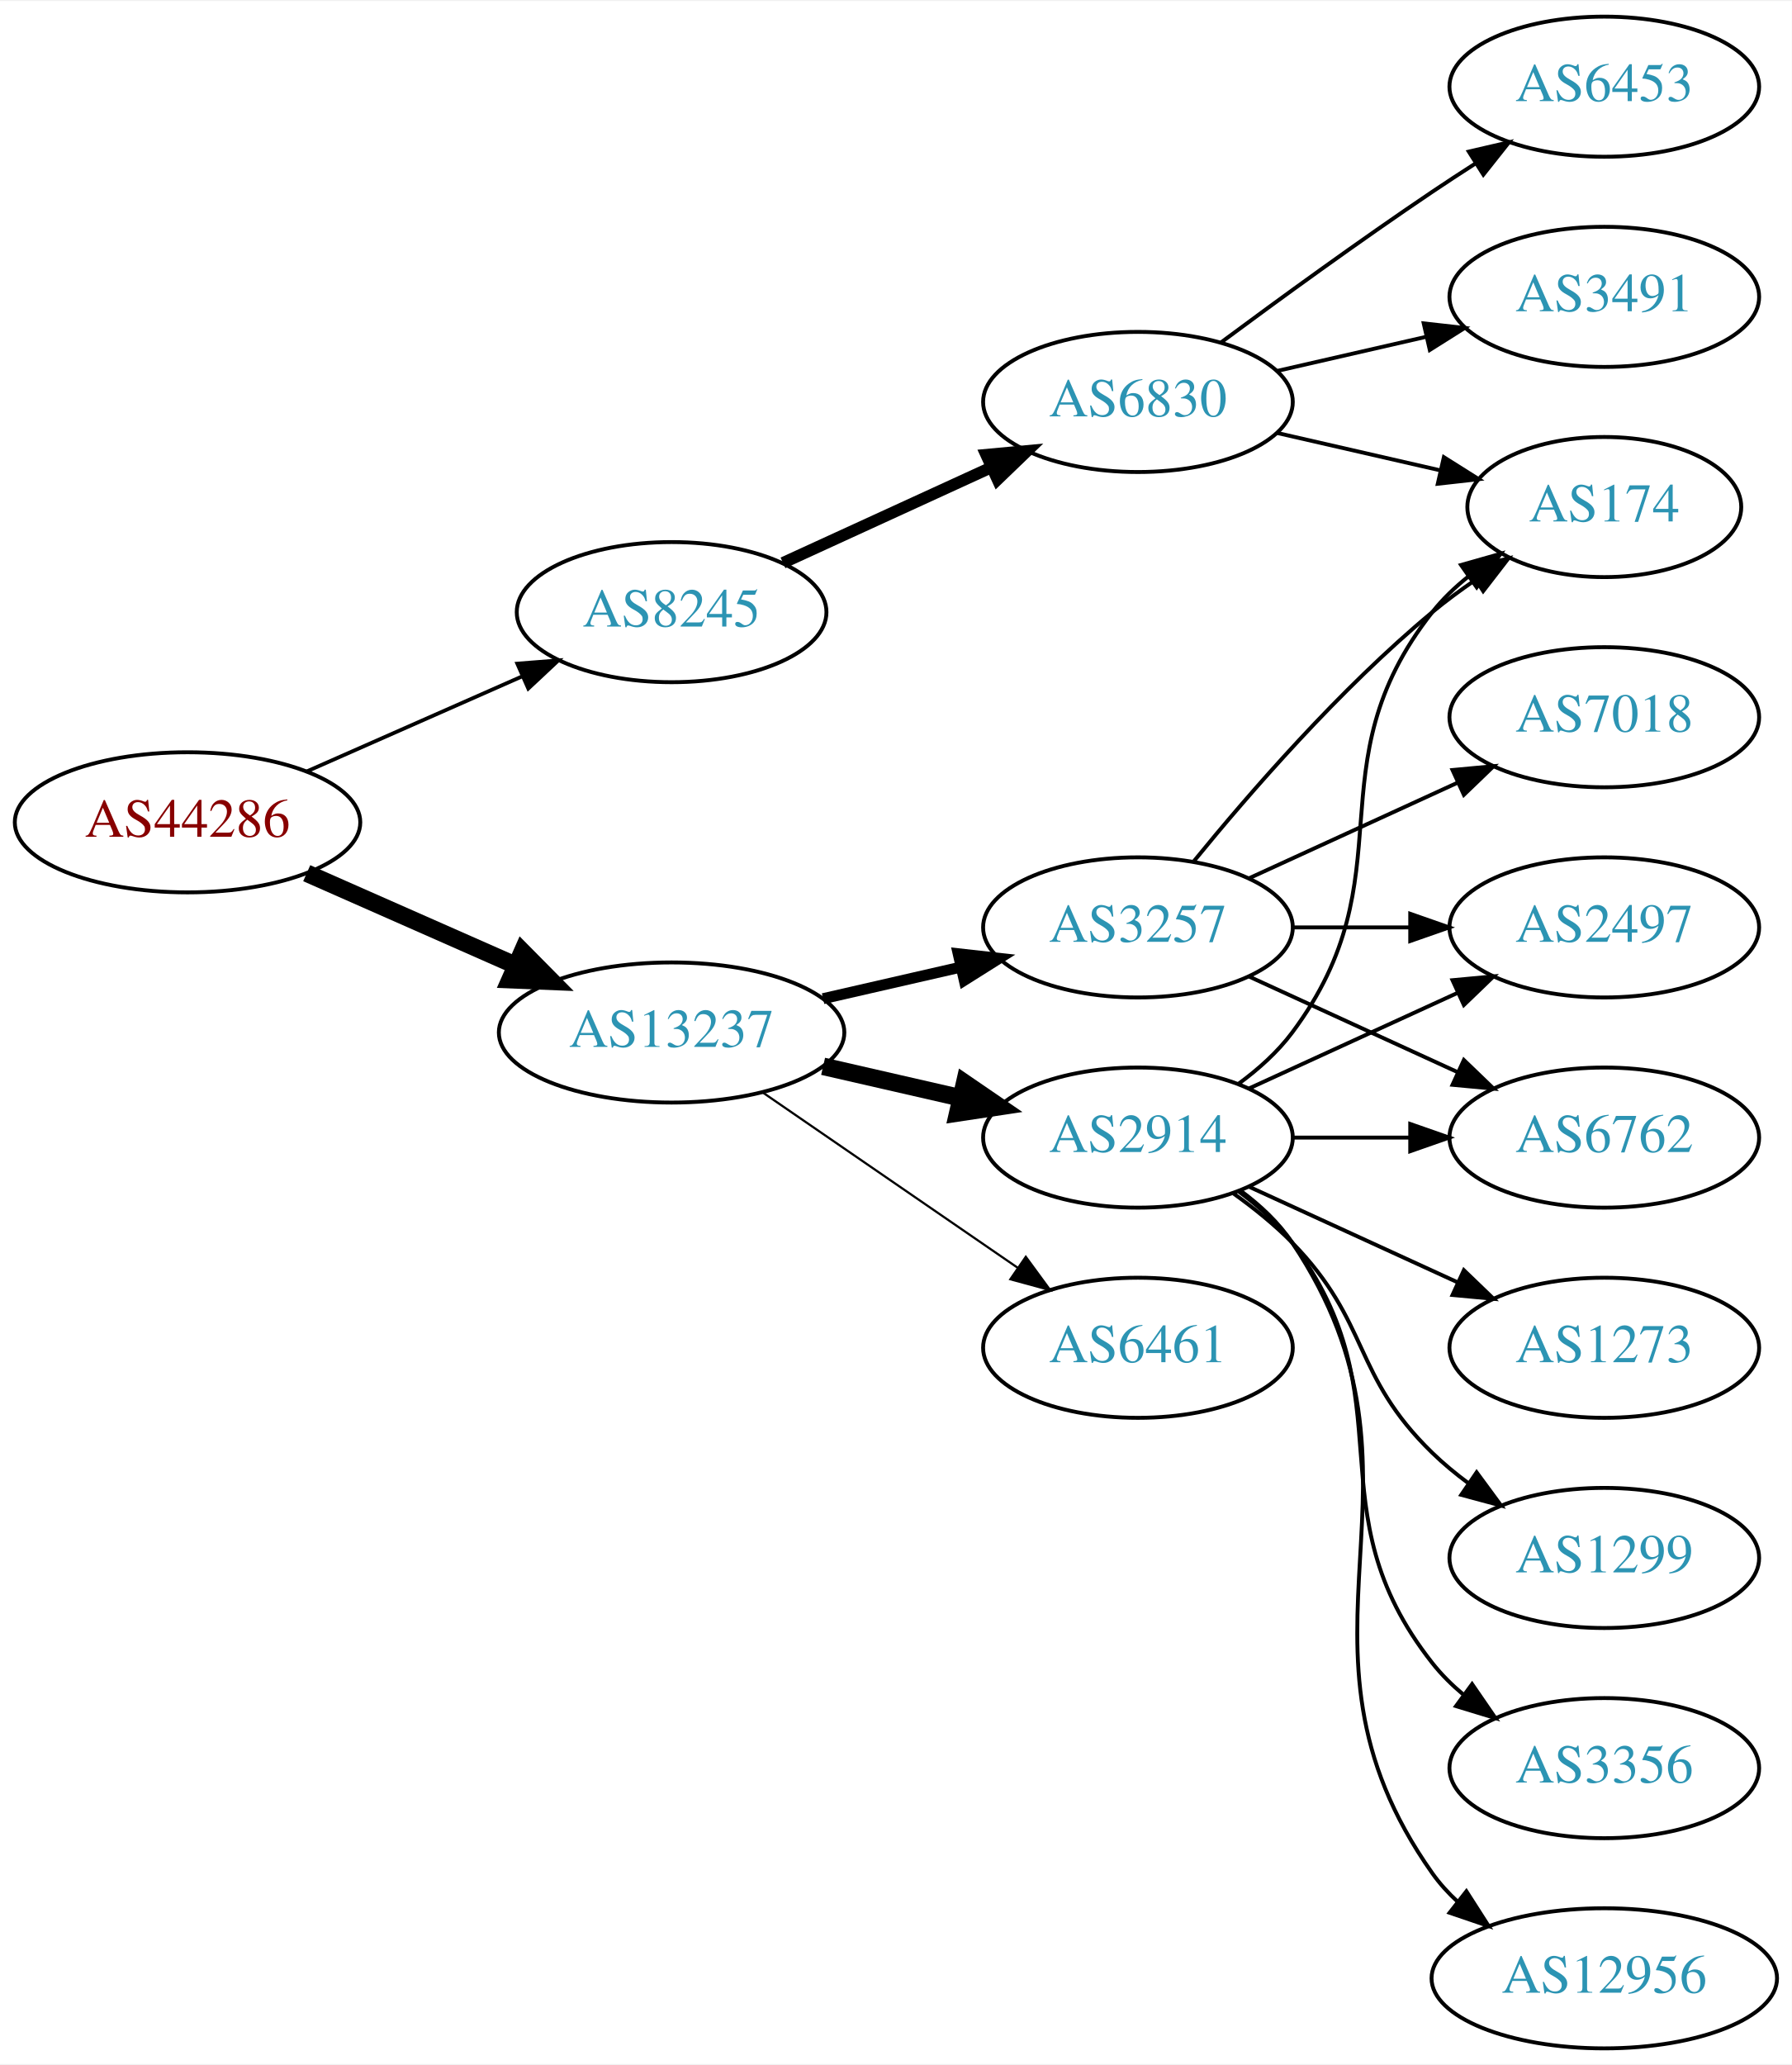
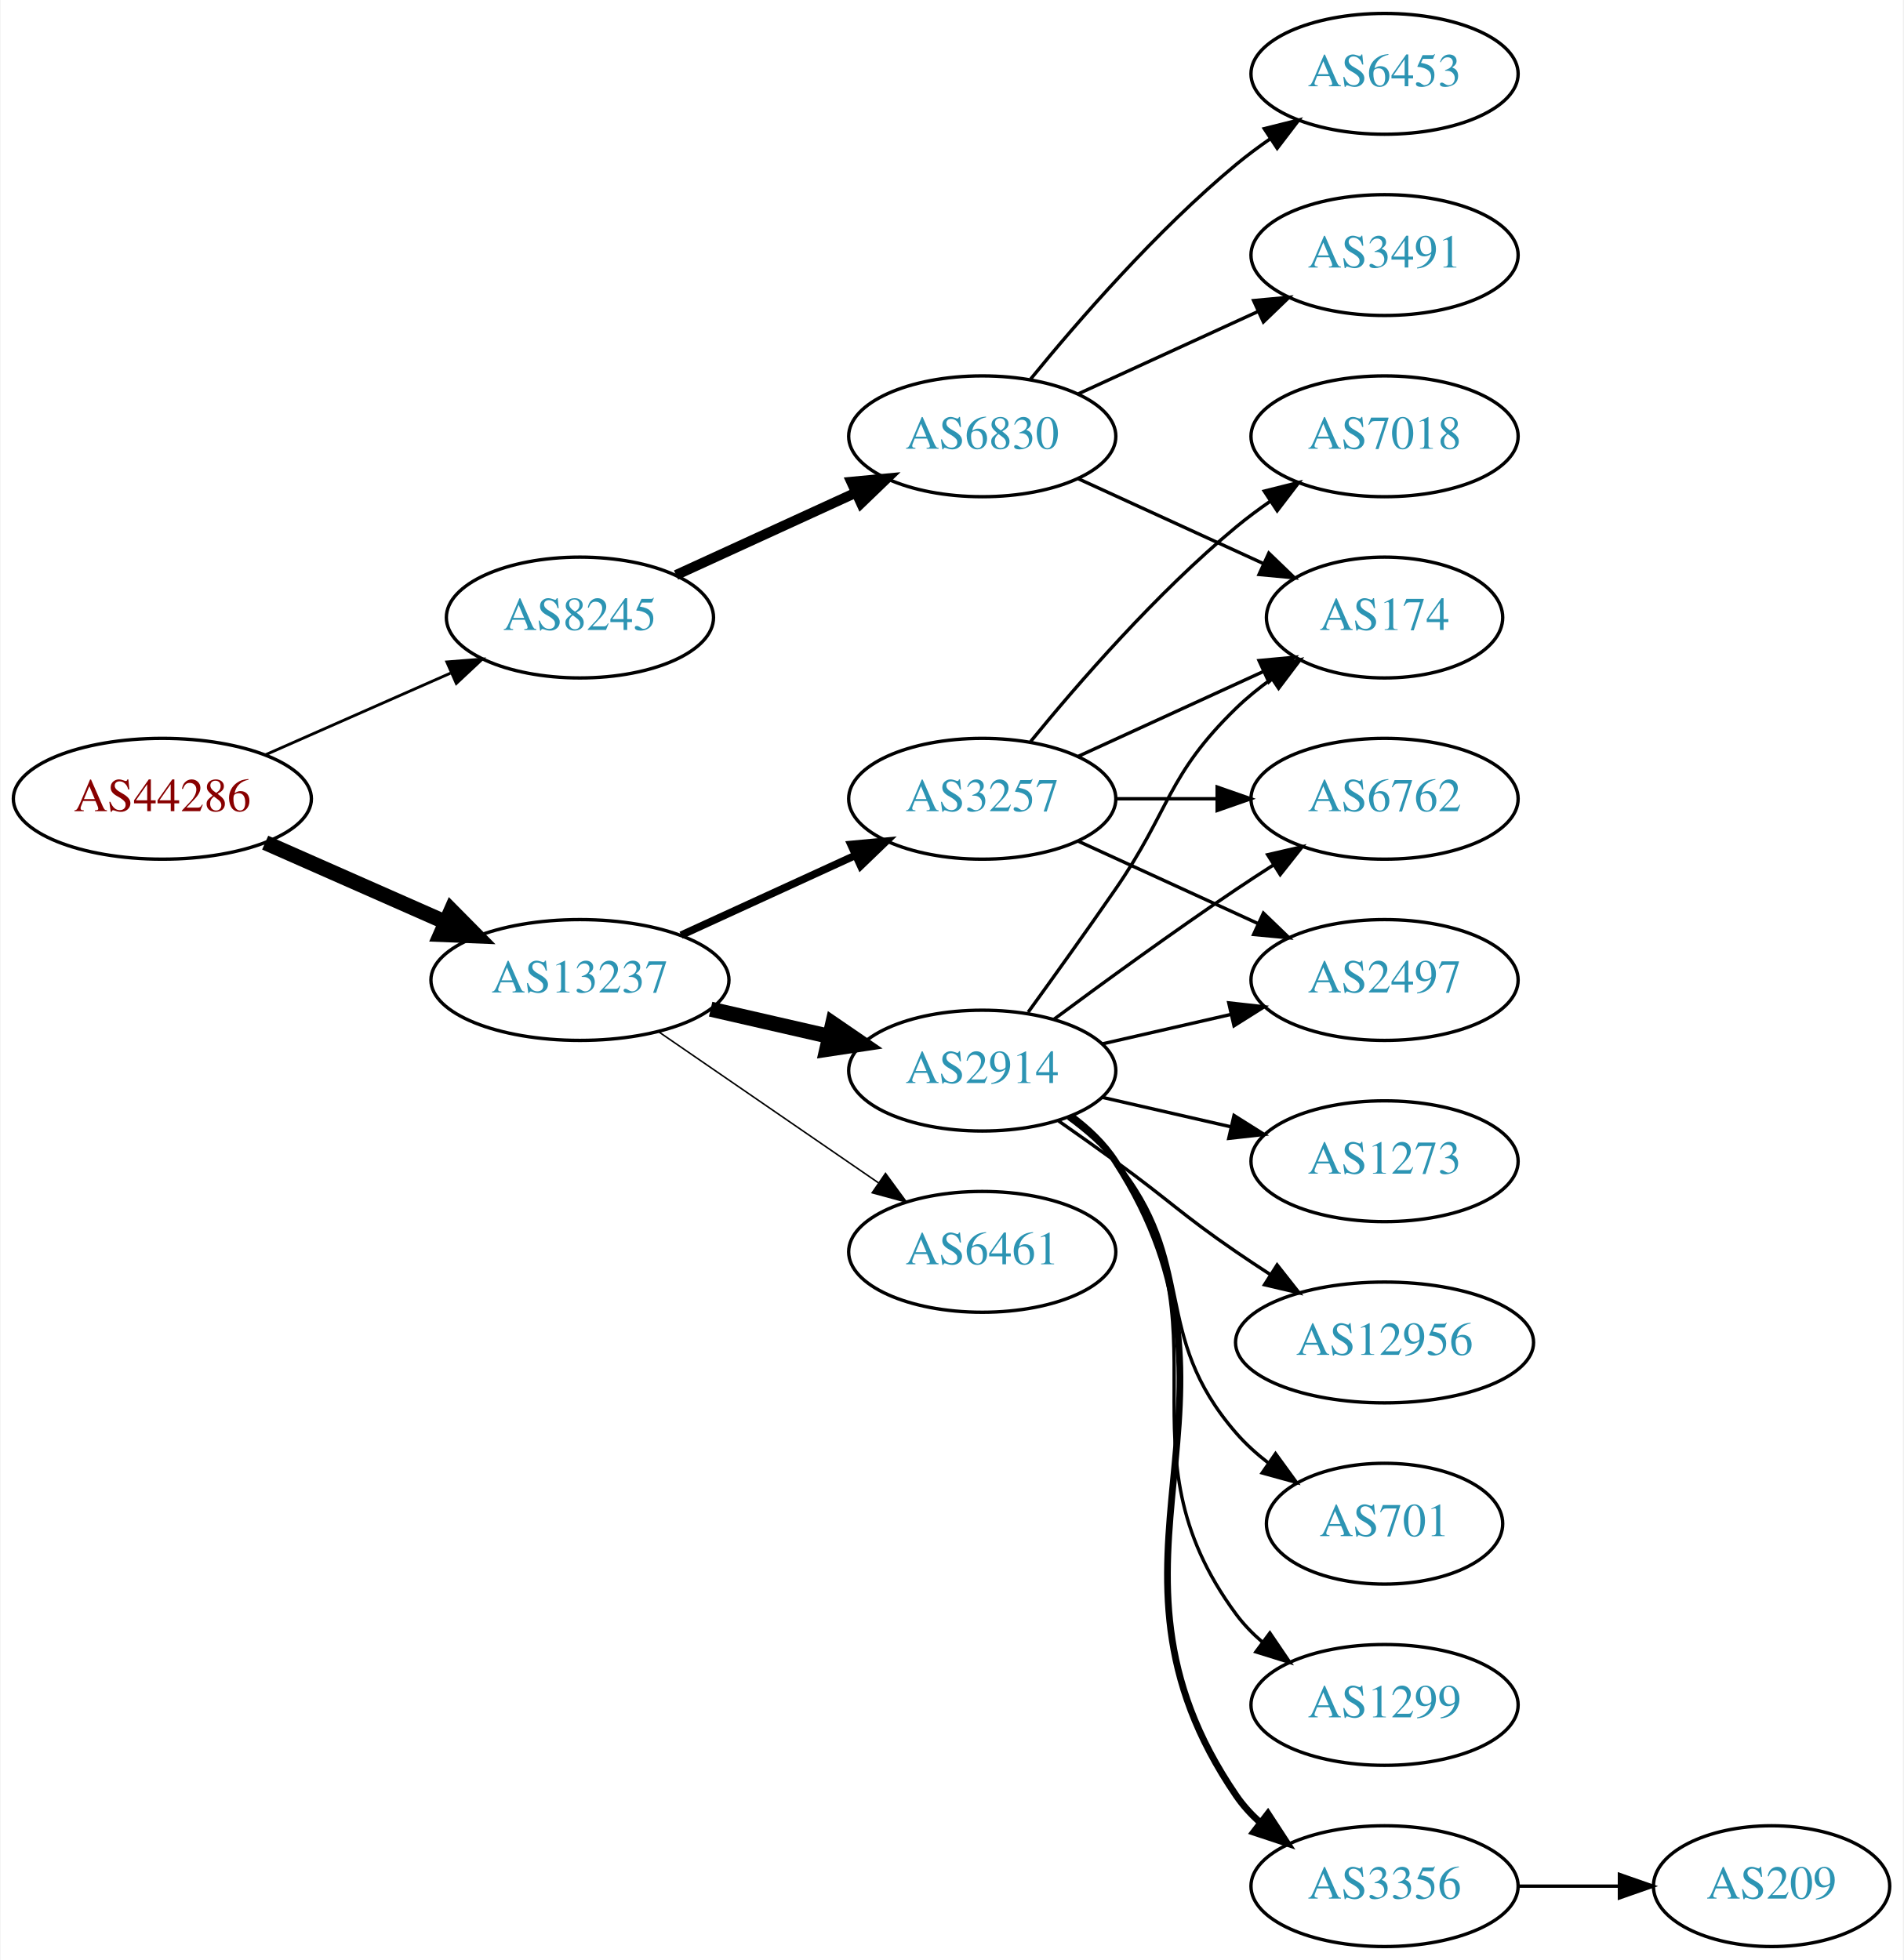
- <svg xmlns="http://www.w3.org/2000/svg" xmlns:xlink="http://www.w3.org/1999/xlink" width="460pt" height="530pt" viewBox="0.00 0.00 460.47 530.00">
-   <g id="graph0" class="graph" transform="scale(1 1) rotate(0) translate(4 526)">
-     <polygon fill="white" stroke="none" points="-4,4 -4,-526 456.469,-526 456.469,4 -4,4" />
+ <svg xmlns="http://www.w3.org/2000/svg" xmlns:xlink="http://www.w3.org/1999/xlink" width="567pt" height="584pt" viewBox="0.00 0.00 566.66 584.00">
+   <g id="graph0" class="graph" transform="scale(1 1) rotate(0) translate(4 580)">
+     <polygon fill="white" stroke="none" points="-4,4 -4,-580 562.663,-580 562.663,4 -4,4" />
    <g id="node1" class="node">
      <g id="a_node1">
        <a xlink:href="/asn/44286" xlink:title="AS44286 ~ crossip communications gmbh [AT]">
-           <ellipse fill="#ffffff" stroke="black" cx="44.196" cy="-315" rx="44.393" ry="18" />
-           <text text-anchor="middle" x="44.196" y="-311.3" font-family="Times,serif" font-size="14.00" fill="#880000">AS44286</text>
+           <ellipse fill="#ffffff" stroke="black" cx="44.196" cy="-342" rx="44.393" ry="18" />
+           <text text-anchor="middle" x="44.196" y="-338.3" font-family="Times,serif" font-size="14.00" fill="#880000">AS44286</text>
        </a>
      </g>
    </g>
    <g id="node2" class="node">
      <g id="a_node2">
        <a xlink:href="/asn/8245" xlink:title="AS8245 ~ Video-Broadcast GmbH [AT]">
-           <ellipse fill="#ffffff" stroke="black" cx="168.588" cy="-369" rx="39.794" ry="18" />
-           <text text-anchor="middle" x="168.588" y="-365.3" font-family="Times,serif" font-size="14.00" fill="#2c94b3">AS8245</text>
+           <ellipse fill="#ffffff" stroke="black" cx="168.588" cy="-396" rx="39.794" ry="18" />
+           <text text-anchor="middle" x="168.588" y="-392.3" font-family="Times,serif" font-size="14.00" fill="#2c94b3">AS8245</text>
        </a>
      </g>
    </g>
    <g id="edge1" class="edge">
-       <path fill="none" stroke="black" stroke-width="0.964" d="M74.824,-328.072C91.418,-335.393 112.278,-344.597 130.011,-352.421" />
-       <polygon fill="black" stroke="black" stroke-width="0.964" points="128.933,-355.77 139.495,-356.605 131.758,-349.366 128.933,-355.77" />
+       <path fill="none" stroke="black" stroke-width="0.844" d="M74.824,-355.072C91.418,-362.393 112.278,-371.597 130.011,-379.421" />
+       <polygon fill="black" stroke="black" stroke-width="0.844" points="128.933,-382.77 139.495,-383.605 131.758,-376.366 128.933,-382.77" />
    </g>
    <g id="node3" class="node">
      <g id="a_node3">
        <a xlink:href="/asn/13237" xlink:title="AS13237 ~ European Backbone of AS13237 [DE]">
-           <ellipse fill="#ffffff" stroke="black" cx="168.588" cy="-261" rx="44.393" ry="18" />
-           <text text-anchor="middle" x="168.588" y="-257.3" font-family="Times,serif" font-size="14.00" fill="#2c94b3">AS13237</text>
+           <ellipse fill="#ffffff" stroke="black" cx="168.588" cy="-288" rx="44.393" ry="18" />
+           <text text-anchor="middle" x="168.588" y="-284.3" font-family="Times,serif" font-size="14.00" fill="#2c94b3">AS13237</text>
        </a>
      </g>
    </g>
    <g id="edge2" class="edge">
-       <path fill="none" stroke="black" stroke-width="4.5" d="M74.824,-301.928C90.941,-294.817 111.081,-285.931 128.473,-278.258" />
-       <polygon fill="black" stroke="black" stroke-width="4.5" points="130.249,-281.778 137.809,-274.139 127.071,-274.573 130.249,-281.778" />
+       <path fill="none" stroke="black" stroke-width="4.5" d="M74.824,-328.928C90.941,-321.817 111.081,-312.931 128.473,-305.258" />
+       <polygon fill="black" stroke="black" stroke-width="4.5" points="130.249,-308.778 137.809,-301.139 127.071,-301.573 130.249,-308.778" />
    </g>
    <g id="node4" class="node">
      <g id="a_node4">
        <a xlink:href="/asn/6830" xlink:title="AS6830 ~ LGI-UPC [AT]">
-           <ellipse fill="#ffffff" stroke="black" cx="288.431" cy="-423" rx="39.794" ry="18" />
-           <text text-anchor="middle" x="288.431" y="-419.3" font-family="Times,serif" font-size="14.00" fill="#2c94b3">AS6830</text>
+           <ellipse fill="#ffffff" stroke="black" cx="288.431" cy="-450" rx="39.794" ry="18" />
+           <text text-anchor="middle" x="288.431" y="-446.3" font-family="Times,serif" font-size="14.00" fill="#2c94b3">AS6830</text>
        </a>
      </g>
    </g>
    <g id="edge3" class="edge">
-       <path fill="none" stroke="black" stroke-width="3" d="M197.217,-381.661C213.174,-388.973 233.445,-398.261 250.727,-406.181" />
-       <polygon fill="black" stroke="black" stroke-width="3" points="249.426,-409.435 259.975,-410.419 252.342,-403.071 249.426,-409.435" />
+       <path fill="none" stroke="black" stroke-width="3" d="M197.217,-408.661C213.174,-415.973 233.445,-425.261 250.727,-433.181" />
+       <polygon fill="black" stroke="black" stroke-width="3" points="249.426,-436.435 259.975,-437.419 252.342,-430.071 249.426,-436.435" />
    </g>
    <g id="node8" class="node">
      <g id="a_node8">
        <a xlink:href="/asn/3257" xlink:title="AS3257 ~ GTT [DE]">
-           <ellipse fill="#ffffff" stroke="black" cx="288.431" cy="-288" rx="39.794" ry="18" />
-           <text text-anchor="middle" x="288.431" y="-284.3" font-family="Times,serif" font-size="14.00" fill="#2c94b3">AS3257</text>
+           <ellipse fill="#ffffff" stroke="black" cx="288.431" cy="-342" rx="39.794" ry="18" />
+           <text text-anchor="middle" x="288.431" y="-338.3" font-family="Times,serif" font-size="14.00" fill="#2c94b3">AS3257</text>
        </a>
      </g>
    </g>
    <g id="edge7" class="edge">
-       <path fill="none" stroke="black" stroke-width="2.812" d="M207.523,-269.692C218.764,-272.267 231.176,-275.111 242.799,-277.774" />
-       <polygon fill="black" stroke="black" stroke-width="2.812" points="242.232,-281.235 252.761,-280.057 243.795,-274.412 242.232,-281.235" />
+       <path fill="none" stroke="black" stroke-width="2.25" d="M198.718,-301.348C214.329,-308.502 233.727,-317.391 250.399,-325.03" />
+       <polygon fill="black" stroke="black" stroke-width="2.25" points="249.302,-328.378 259.851,-329.362 252.218,-322.014 249.302,-328.378" />
    </g>
    <g id="node9" class="node">
      <g id="a_node9">
        <a xlink:href="/asn/2914" xlink:title="AS2914 ~ NTT America, Inc. [US]">
-           <ellipse fill="#ffffff" stroke="black" cx="288.431" cy="-234" rx="39.794" ry="18" />
-           <text text-anchor="middle" x="288.431" y="-230.3" font-family="Times,serif" font-size="14.00" fill="#2c94b3">AS2914</text>
+           <ellipse fill="#ffffff" stroke="black" cx="288.431" cy="-261" rx="39.794" ry="18" />
+           <text text-anchor="middle" x="288.431" y="-257.3" font-family="Times,serif" font-size="14.00" fill="#2c94b3">AS2914</text>
        </a>
      </g>
    </g>
    <g id="edge8" class="edge">
-       <path fill="none" stroke="black" stroke-width="4.5" d="M207.523,-252.308C218.764,-249.733 231.176,-246.889 242.799,-244.226" />
-       <polygon fill="black" stroke="black" stroke-width="4.5" points="243.893,-248.015 252.761,-241.943 242.134,-240.339 243.893,-248.015" />
+       <path fill="none" stroke="black" stroke-width="4.5" d="M207.523,-279.308C218.764,-276.733 231.176,-273.889 242.799,-271.226" />
+       <polygon fill="black" stroke="black" stroke-width="4.5" points="243.893,-275.015 252.761,-268.943 242.134,-267.339 243.893,-275.015" />
    </g>
    <g id="node10" class="node">
      <g id="a_node10">
        <a xlink:href="/asn/6461" xlink:title="AS6461 ~ ZAYO-6461 [US]">
-           <ellipse fill="#ffffff" stroke="black" cx="288.431" cy="-180" rx="39.794" ry="18" />
-           <text text-anchor="middle" x="288.431" y="-176.3" font-family="Times,serif" font-size="14.00" fill="#2c94b3">AS6461</text>
+           <ellipse fill="#ffffff" stroke="black" cx="288.431" cy="-207" rx="39.794" ry="18" />
+           <text text-anchor="middle" x="288.431" y="-203.3" font-family="Times,serif" font-size="14.00" fill="#2c94b3">AS6461</text>
        </a>
      </g>
    </g>
    <g id="edge9" class="edge">
-       <path fill="none" stroke="black" stroke-width="0.562" d="M192.031,-245.574C210.612,-232.802 237.173,-214.545 257.553,-200.537" />
-       <polygon fill="black" stroke="black" stroke-width="0.562" points="259.609,-203.371 265.867,-194.822 255.643,-197.602 259.609,-203.371" />
+       <path fill="none" stroke="black" stroke-width="0.45" d="M192.031,-272.574C210.612,-259.802 237.173,-241.545 257.553,-227.537" />
+       <polygon fill="black" stroke="black" stroke-width="0.45" points="259.609,-230.371 265.867,-221.822 255.643,-224.602 259.609,-230.371" />
    </g>
    <g id="node5" class="node">
      <g id="a_node5">
+         <a xlink:href="/asn/3491" xlink:title="AS3491 ~ PCCW Global, Inc. [US]">
+           <ellipse fill="#ffffff" stroke="black" cx="408.273" cy="-504" rx="39.794" ry="18" />
+           <text text-anchor="middle" x="408.273" y="-500.3" font-family="Times,serif" font-size="14.00" fill="#2c94b3">AS3491</text>
+         </a>
+       </g>
+     </g>
+     <g id="edge4" class="edge">
+       <path fill="none" stroke="black" d="M317.06,-462.661C333.017,-469.973 353.287,-479.261 370.57,-487.181" />
+       <polygon fill="black" stroke="black" points="369.269,-490.435 379.818,-491.419 372.185,-484.071 369.269,-490.435" />
+     </g>
+     <g id="node6" class="node">
+       <g id="a_node6">
+         <a xlink:href="/asn/6453" xlink:title="AS6453 ~ TATA COMMUNICATIONS (AMERICA) INC [US]">
+           <ellipse fill="#ffffff" stroke="black" cx="408.273" cy="-558" rx="39.794" ry="18" />
+           <text text-anchor="middle" x="408.273" y="-554.3" font-family="Times,serif" font-size="14.00" fill="#2c94b3">AS6453</text>
+         </a>
+       </g>
+     </g>
+     <g id="edge5" class="edge">
+       <path fill="none" stroke="black" d="M302.85,-467.065C316.964,-484.375 340.379,-511.345 364.077,-531 367.294,-533.668 370.794,-536.27 374.365,-538.741" />
+       <polygon fill="black" stroke="black" points="372.442,-541.666 382.721,-544.236 376.288,-535.817 372.442,-541.666" />
+     </g>
+     <g id="node7" class="node">
+       <g id="a_node7">
        <a xlink:href="/asn/174" xlink:title="AS174 ~ Cogent Communications [US]">
          <ellipse fill="#ffffff" stroke="black" cx="408.273" cy="-396" rx="35.194" ry="18" />
          <text text-anchor="middle" x="408.273" y="-392.3" font-family="Times,serif" font-size="14.00" fill="#2c94b3">AS174</text>
        </a>
      </g>
    </g>
-     <g id="edge4" class="edge">
-       <path fill="none" stroke="black" d="M324.15,-415.045C337.243,-412.045 352.265,-408.604 365.906,-405.478" />
-       <polygon fill="black" stroke="black" points="367.047,-408.807 376.013,-403.162 365.484,-401.984 367.047,-408.807" />
-     </g>
-     <g id="node6" class="node">
-       <g id="a_node6">
-         <a xlink:href="/asn/6453" xlink:title="AS6453 ~ TATA COMMUNICATIONS (AMERICA) INC [US]">
-           <ellipse fill="#ffffff" stroke="black" cx="408.273" cy="-504" rx="39.794" ry="18" />
-           <text text-anchor="middle" x="408.273" y="-500.3" font-family="Times,serif" font-size="14.00" fill="#2c94b3">AS6453</text>
-         </a>
-       </g>
-     </g>
-     <g id="edge5" class="edge">
-       <path fill="none" stroke="black" d="M309.761,-438.277C324.623,-449.304 345.368,-464.407 364.077,-477 367.626,-479.389 371.377,-481.839 375.125,-484.242" />
-       <polygon fill="black" stroke="black" points="373.451,-487.325 383.774,-489.712 377.193,-481.409 373.451,-487.325" />
-     </g>
-     <g id="node7" class="node">
-       <g id="a_node7">
-         <a xlink:href="/asn/3491" xlink:title="AS3491 ~ PCCW Global, Inc. [US]">
-           <ellipse fill="#ffffff" stroke="black" cx="408.273" cy="-450" rx="39.794" ry="18" />
-           <text text-anchor="middle" x="408.273" y="-446.3" font-family="Times,serif" font-size="14.00" fill="#2c94b3">AS3491</text>
-         </a>
-       </g>
-     </g>
    <g id="edge6" class="edge">
-       <path fill="none" stroke="black" d="M324.15,-430.955C336.15,-433.704 349.771,-436.825 362.463,-439.733" />
-       <polygon fill="black" stroke="black" points="361.866,-443.187 372.395,-442.009 363.429,-436.364 361.866,-443.187" />
+       <path fill="none" stroke="black" d="M317.06,-437.339C333.476,-429.817 354.457,-420.202 372.054,-412.139" />
+       <polygon fill="black" stroke="black" points="373.799,-415.189 381.432,-407.842 370.883,-408.826 373.799,-415.189" />
    </g>
    <g id="edge13" class="edge">
-       <path fill="none" stroke="black" d="M302.85,-305.065C316.964,-322.375 340.379,-349.345 364.077,-369 367.54,-371.872 371.333,-374.669 375.187,-377.308" />
-       <polygon fill="black" stroke="black" points="373.33,-380.275 383.62,-382.797 377.149,-374.408 373.33,-380.275" />
+       <path fill="none" stroke="black" d="M317.06,-354.661C333.476,-362.183 354.457,-371.798 372.054,-379.861" />
+       <polygon fill="black" stroke="black" points="370.883,-383.174 381.432,-384.158 373.799,-376.811 370.883,-383.174" />
    </g>
    <g id="node11" class="node">
      <g id="a_node11">
-         <a xlink:href="/asn/6762" xlink:title="AS6762 ~ TELECOM ITALIA SPARKLE S.p.A. [IT]">
-           <ellipse fill="#ffffff" stroke="black" cx="408.273" cy="-234" rx="39.794" ry="18" />
-           <text text-anchor="middle" x="408.273" y="-230.3" font-family="Times,serif" font-size="14.00" fill="#2c94b3">AS6762</text>
-         </a>
-       </g>
-     </g>
-     <g id="edge10" class="edge">
-       <path fill="none" stroke="black" d="M317.06,-275.339C333.017,-268.027 353.287,-258.739 370.57,-250.819" />
-       <polygon fill="black" stroke="black" points="372.185,-253.929 379.818,-246.581 369.269,-247.565 372.185,-253.929" />
-     </g>
-     <g id="node12" class="node">
-       <g id="a_node12">
-         <a xlink:href="/asn/7018" xlink:title="AS7018 ~ AT&amp;T Services, Inc. [US]">
-           <ellipse fill="#ffffff" stroke="black" cx="408.273" cy="-342" rx="39.794" ry="18" />
-           <text text-anchor="middle" x="408.273" y="-338.3" font-family="Times,serif" font-size="14.00" fill="#2c94b3">AS7018</text>
-         </a>
-       </g>
-     </g>
-     <g id="edge11" class="edge">
-       <path fill="none" stroke="black" d="M317.06,-300.661C333.017,-307.973 353.287,-317.261 370.57,-325.181" />
-       <polygon fill="black" stroke="black" points="369.269,-328.435 379.818,-329.419 372.185,-322.071 369.269,-328.435" />
-     </g>
-     <g id="node13" class="node">
-       <g id="a_node13">
        <a xlink:href="/asn/2497" xlink:title="AS2497 ~ Internet Initiative Japan Inc. [JP]">
          <ellipse fill="#ffffff" stroke="black" cx="408.273" cy="-288" rx="39.794" ry="18" />
          <text text-anchor="middle" x="408.273" y="-284.3" font-family="Times,serif" font-size="14.00" fill="#2c94b3">AS2497</text>
        </a>
      </g>
    </g>
+     <g id="edge10" class="edge">
+       <path fill="none" stroke="black" d="M317.06,-329.339C333.017,-322.027 353.287,-312.739 370.57,-304.819" />
+       <polygon fill="black" stroke="black" points="372.185,-307.929 379.818,-300.581 369.269,-301.565 372.185,-307.929" />
+     </g>
+     <g id="node12" class="node">
+       <g id="a_node12">
+         <a xlink:href="/asn/6762" xlink:title="AS6762 ~ TELECOM ITALIA SPARKLE S.p.A. [IT]">
+           <ellipse fill="#ffffff" stroke="black" cx="408.273" cy="-342" rx="39.794" ry="18" />
+           <text text-anchor="middle" x="408.273" y="-338.3" font-family="Times,serif" font-size="14.00" fill="#2c94b3">AS6762</text>
+         </a>
+       </g>
+     </g>
+     <g id="edge11" class="edge">
+       <path fill="none" stroke="black" d="M328.343,-342C337.897,-342 348.246,-342 358.209,-342" />
+       <polygon fill="black" stroke="black" points="358.402,-345.5 368.402,-342 358.402,-338.5 358.402,-345.5" />
+     </g>
+     <g id="node13" class="node">
+       <g id="a_node13">
+         <a xlink:href="/asn/7018" xlink:title="AS7018 ~ AT&amp;T Services, Inc. [US]">
+           <ellipse fill="#ffffff" stroke="black" cx="408.273" cy="-450" rx="39.794" ry="18" />
+           <text text-anchor="middle" x="408.273" y="-446.3" font-family="Times,serif" font-size="14.00" fill="#2c94b3">AS7018</text>
+         </a>
+       </g>
+     </g>
    <g id="edge12" class="edge">
-       <path fill="none" stroke="black" d="M328.343,-288C337.897,-288 348.246,-288 358.209,-288" />
-       <polygon fill="black" stroke="black" points="358.402,-291.5 368.402,-288 358.402,-284.5 358.402,-291.5" />
+       <path fill="none" stroke="black" d="M302.85,-359.065C316.964,-376.375 340.379,-403.345 364.077,-423 367.294,-425.668 370.794,-428.27 374.365,-430.741" />
+       <polygon fill="black" stroke="black" points="372.442,-433.666 382.721,-436.236 376.288,-427.817 372.442,-433.666" />
+     </g>
+     <g id="edge21" class="edge">
+       <path fill="none" stroke="black" d="M302.11,-278.406C309.725,-288.937 319.558,-302.67 328.077,-315 344.473,-338.731 343.384,-348.906 364.077,-369 367.305,-372.134 370.956,-375.089 374.734,-377.812" />
+       <polygon fill="black" stroke="black" points="372.832,-380.75 383.094,-383.383 376.713,-374.925 372.832,-380.75" />
    </g>
    <g id="edge19" class="edge">
-       <path fill="none" stroke="black" d="M314.362,-247.882C319.438,-251.611 324.356,-256.016 328.077,-261 358.349,-301.542 332.779,-329.246 364.077,-369 366.724,-372.361 369.912,-375.417 373.344,-378.161" />
-       <polygon fill="black" stroke="black" points="371.457,-381.113 381.651,-384 375.482,-375.386 371.457,-381.113" />
-     </g>
-     <g id="edge14" class="edge">
-       <path fill="none" stroke="black" d="M328.343,-234C337.897,-234 348.246,-234 358.209,-234" />
-       <polygon fill="black" stroke="black" points="358.402,-237.5 368.402,-234 358.402,-230.5 358.402,-237.5" />
-     </g>
-     <g id="edge18" class="edge">
-       <path fill="none" stroke="black" d="M317.06,-246.661C333.017,-253.973 353.287,-263.261 370.57,-271.181" />
-       <polygon fill="black" stroke="black" points="369.269,-274.435 379.818,-275.419 372.185,-268.071 369.269,-274.435" />
+       <path fill="none" stroke="black" d="M324.15,-268.955C336.15,-271.704 349.771,-274.825 362.463,-277.733" />
+       <polygon fill="black" stroke="black" points="361.866,-281.187 372.395,-280.009 363.429,-274.364 361.866,-281.187" />
+     </g>
+     <g id="edge16" class="edge">
+       <path fill="none" stroke="black" d="M309.761,-276.277C324.623,-287.304 345.368,-302.407 364.077,-315 367.626,-317.389 371.377,-319.839 375.125,-322.242" />
+       <polygon fill="black" stroke="black" points="373.451,-325.325 383.774,-327.712 377.193,-319.409 373.451,-325.325" />
    </g>
    <g id="node14" class="node">
      <g id="a_node14">
-         <a xlink:href="/asn/1299" xlink:title="AS1299 ~ Telia Carrier [EU]">
-           <ellipse fill="#ffffff" stroke="black" cx="408.273" cy="-126" rx="39.794" ry="18" />
-           <text text-anchor="middle" x="408.273" y="-122.3" font-family="Times,serif" font-size="14.00" fill="#2c94b3">AS1299</text>
-         </a>
-       </g>
-     </g>
-     <g id="edge15" class="edge">
-       <path fill="none" stroke="black" d="M313.025,-219.611C318.281,-215.852 323.613,-211.563 328.077,-207 348.25,-186.383 343.384,-173.094 364.077,-153 366.922,-150.237 370.096,-147.614 373.396,-145.166" />
-       <polygon fill="black" stroke="black" points="375.462,-147.994 381.744,-139.462 371.513,-142.214 375.462,-147.994" />
+         <a xlink:href="/asn/3356" xlink:title="AS3356 ~ Level 3 Parent, LLC [US]">
+           <ellipse fill="#ffffff" stroke="black" cx="408.273" cy="-18" rx="39.794" ry="18" />
+           <text text-anchor="middle" x="408.273" y="-14.3" font-family="Times,serif" font-size="14.00" fill="#2c94b3">AS3356</text>
+         </a>
+       </g>
+     </g>
+     <g id="edge14" class="edge">
+       <path fill="none" stroke="black" stroke-width="2" d="M314.867,-247.47C319.917,-243.722 324.696,-239.221 328.077,-234 374.552,-162.222 315.781,-115.566 364.077,-45 366.025,-42.154 368.382,-39.548 370.978,-37.176" />
+       <polygon fill="black" stroke="black" stroke-width="2" points="373.53,-39.628 379.315,-30.752 369.257,-34.083 373.53,-39.628" />
    </g>
    <g id="node15" class="node">
      <g id="a_node15">
        <a xlink:href="/asn/1273" xlink:title="AS1273 ~ Vodafone Group PLC [EU]">
-           <ellipse fill="#ffffff" stroke="black" cx="408.273" cy="-180" rx="39.794" ry="18" />
-           <text text-anchor="middle" x="408.273" y="-176.3" font-family="Times,serif" font-size="14.00" fill="#2c94b3">AS1273</text>
-         </a>
-       </g>
-     </g>
-     <g id="edge16" class="edge">
-       <path fill="none" stroke="black" d="M317.06,-221.339C333.017,-214.027 353.287,-204.739 370.57,-196.819" />
-       <polygon fill="black" stroke="black" points="372.185,-199.929 379.818,-192.581 369.269,-193.565 372.185,-199.929" />
+           <ellipse fill="#ffffff" stroke="black" cx="408.273" cy="-234" rx="39.794" ry="18" />
+           <text text-anchor="middle" x="408.273" y="-230.3" font-family="Times,serif" font-size="14.00" fill="#2c94b3">AS1273</text>
+         </a>
+       </g>
+     </g>
+     <g id="edge15" class="edge">
+       <path fill="none" stroke="black" d="M324.15,-253.045C336.15,-250.296 349.771,-247.175 362.463,-244.267" />
+       <polygon fill="black" stroke="black" points="363.429,-247.636 372.395,-241.991 361.866,-240.813 363.429,-247.636" />
    </g>
    <g id="node16" class="node">
      <g id="a_node16">
-         <a xlink:href="/asn/3356" xlink:title="AS3356 ~ Level 3 Parent, LLC [US]">
-           <ellipse fill="#ffffff" stroke="black" cx="408.273" cy="-72" rx="39.794" ry="18" />
-           <text text-anchor="middle" x="408.273" y="-68.3" font-family="Times,serif" font-size="14.00" fill="#2c94b3">AS3356</text>
+         <a xlink:href="/asn/12956" xlink:title="AS12956 ~ TELXIUS [ES]">
+           <ellipse fill="#ffffff" stroke="black" cx="408.273" cy="-180" rx="44.393" ry="18" />
+           <text text-anchor="middle" x="408.273" y="-176.3" font-family="Times,serif" font-size="14.00" fill="#2c94b3">AS12956</text>
        </a>
      </g>
    </g>
    <g id="edge17" class="edge">
-       <path fill="none" stroke="black" d="M314.362,-220.118C319.438,-216.389 324.356,-211.984 328.077,-207 358.349,-166.458 332.779,-138.754 364.077,-99 366.402,-96.047 369.146,-93.33 372.105,-90.853" />
-       <polygon fill="black" stroke="black" points="374.298,-93.585 380.302,-84.855 370.165,-87.936 374.298,-93.585" />
+       <path fill="none" stroke="black" d="M311.188,-245.991C316.722,-242.121 322.641,-237.936 328.077,-234 344.277,-222.271 347.583,-218.311 364.077,-207 367.348,-204.757 370.798,-202.472 374.265,-200.227" />
+       <polygon fill="black" stroke="black" points="376.266,-203.102 382.823,-194.78 372.507,-197.197 376.266,-203.102" />
    </g>
    <g id="node17" class="node">
      <g id="a_node17">
-         <a xlink:href="/asn/12956" xlink:title="AS12956 ~ TELXIUS [ES]">
-           <ellipse fill="#ffffff" stroke="black" cx="408.273" cy="-18" rx="44.393" ry="18" />
-           <text text-anchor="middle" x="408.273" y="-14.3" font-family="Times,serif" font-size="14.00" fill="#2c94b3">AS12956</text>
+         <a xlink:href="/asn/1299" xlink:title="AS1299 ~ Telia Carrier [EU]">
+           <ellipse fill="#ffffff" stroke="black" cx="408.273" cy="-72" rx="39.794" ry="18" />
+           <text text-anchor="middle" x="408.273" y="-68.3" font-family="Times,serif" font-size="14.00" fill="#2c94b3">AS1299</text>
+         </a>
+       </g>
+     </g>
+     <g id="edge18" class="edge">
+       <path fill="none" stroke="black" d="M314.59,-247.284C319.654,-243.545 324.51,-239.096 328.077,-234 363.691,-183.131 327.174,-148.941 364.077,-99 366.311,-95.977 368.994,-93.214 371.914,-90.707" />
+       <polygon fill="black" stroke="black" points="374.109,-93.437 380.058,-84.669 369.94,-87.814 374.109,-93.437" />
+     </g>
+     <g id="node18" class="node">
+       <g id="a_node18">
+         <a xlink:href="/asn/701" xlink:title="AS701 ~ UUNET [US]">
+           <ellipse fill="#ffffff" stroke="black" cx="408.273" cy="-126" rx="35.194" ry="18" />
+           <text text-anchor="middle" x="408.273" y="-122.3" font-family="Times,serif" font-size="14.00" fill="#2c94b3">AS701</text>
        </a>
      </g>
    </g>
    <g id="edge20" class="edge">
-       <path fill="none" stroke="black" d="M314.75,-220.393C319.806,-216.649 324.617,-212.169 328.077,-207 369.102,-145.706 321.498,-105.225 364.077,-45 365.966,-42.328 368.212,-39.865 370.671,-37.605" />
-       <polygon fill="black" stroke="black" points="372.834,-40.356 378.547,-31.433 368.517,-34.846 372.834,-40.356" />
+       <path fill="none" stroke="black" d="M314.012,-246.844C319.106,-243.128 324.12,-238.799 328.077,-234 353.142,-203.606 338.243,-182.742 364.077,-153 366.883,-149.77 370.17,-146.797 373.658,-144.098" />
+       <polygon fill="black" stroke="black" points="375.792,-146.878 382.025,-138.31 371.81,-141.121 375.792,-146.878" />
+     </g>
+     <g id="node19" class="node">
+       <g id="a_node19">
+         <a xlink:href="/asn/209" xlink:title="AS209 ~ CenturyLink Communications, LLC [US]">
+           <ellipse fill="#ffffff" stroke="black" cx="523.566" cy="-18" rx="35.194" ry="18" />
+           <text text-anchor="middle" x="523.566" y="-14.3" font-family="Times,serif" font-size="14.00" fill="#2c94b3">AS209</text>
+         </a>
+       </g>
+     </g>
+     <g id="edge22" class="edge">
+       <path fill="none" stroke="black" d="M447.945,-18C457.651,-18 468.142,-18 478.105,-18" />
+       <polygon fill="black" stroke="black" points="478.241,-21.5 488.241,-18 478.241,-14.5 478.241,-21.5" />
    </g>
  </g>
</svg>
